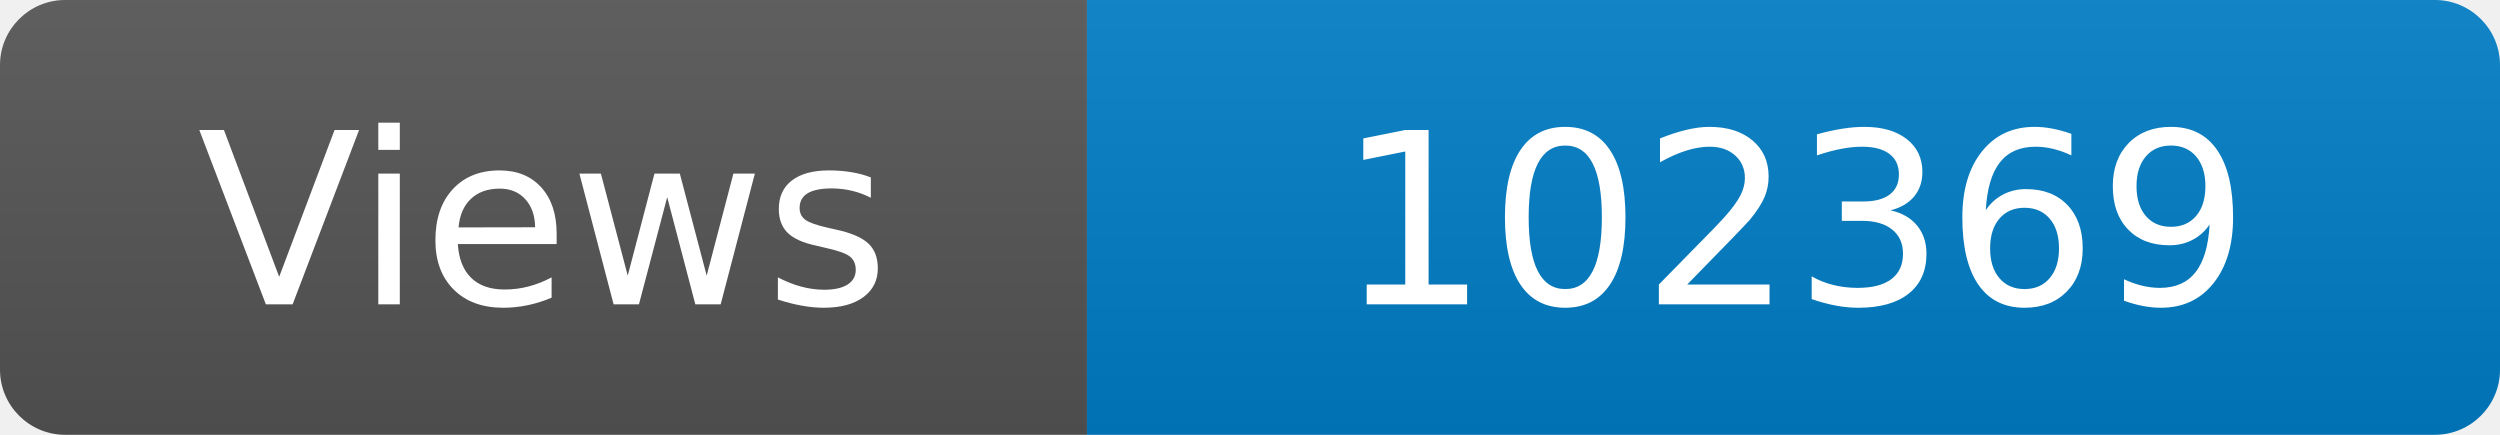
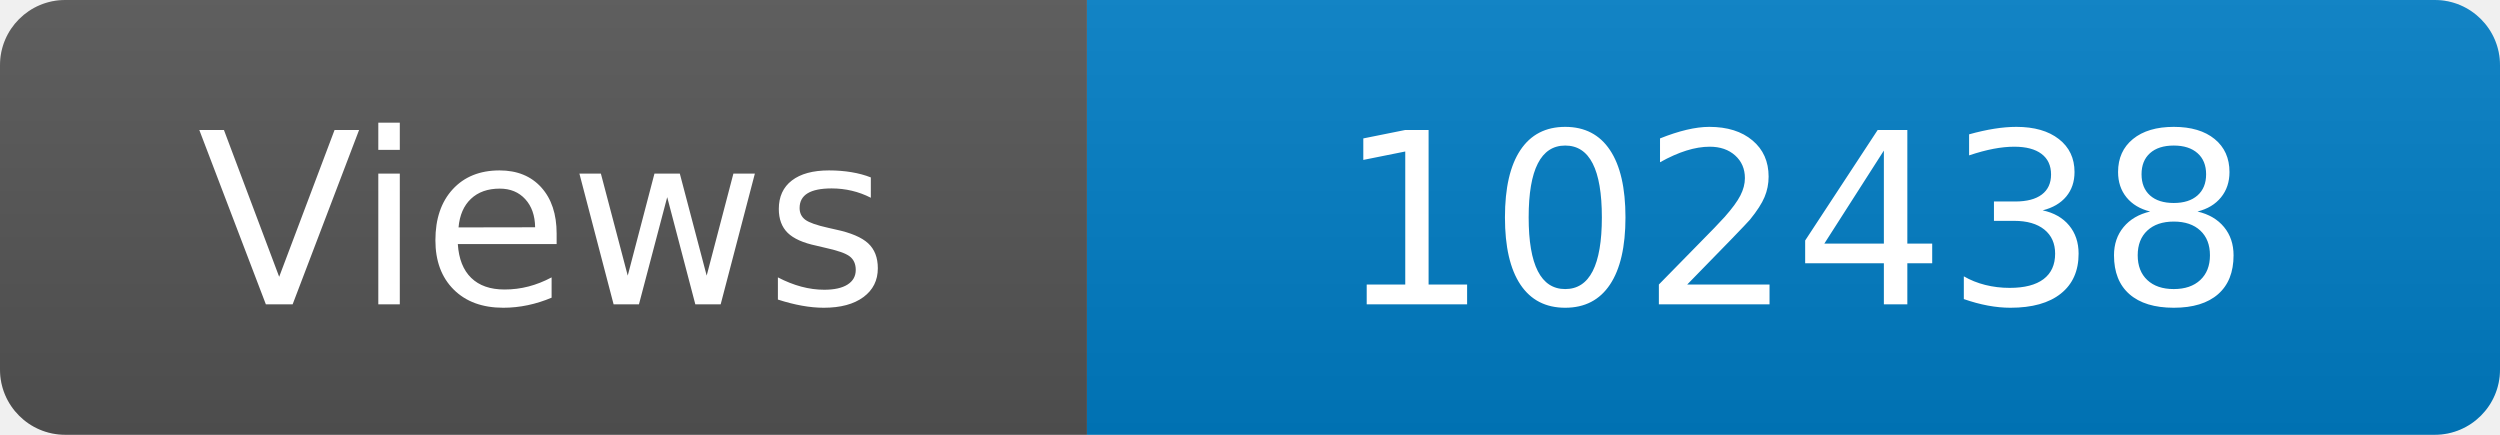
<svg xmlns="http://www.w3.org/2000/svg" width="115" height="20" role="img" aria-label="Maintained?: yes">
  <linearGradient id="s" x2="0" y2="100%">
    <stop offset="0" stop-color="#bbb" stop-opacity=".1" />
    <stop offset="1" stop-opacity=".1" />
  </linearGradient>
  <clipPath id="r">
    <rect width="115" height="20" rx="3" fill="#fff" />
  </clipPath>
  <g clip-path="url(#r)">
    <rect width="50" height="20" fill="#555" />
    <rect x="50" width="160" height="20" fill="#007ec6" />
    <rect width="115" height="20" fill="url(#s)" />
  </g>
  <g fill="#fff" text-anchor="middle" font-family="Verdana,Geneva,DejaVu Sans,sans-serif" font-size="110">
    <text x="250" y="140" transform="scale(.1)" fill="#fff">Views</text>
-     <text x="825" y="140" transform="scale(.1)" fill="#fff">102369</text>
+     <text x="825" y="140" transform="scale(.1)" fill="#fff">102438</text>
  </g>
</svg>
